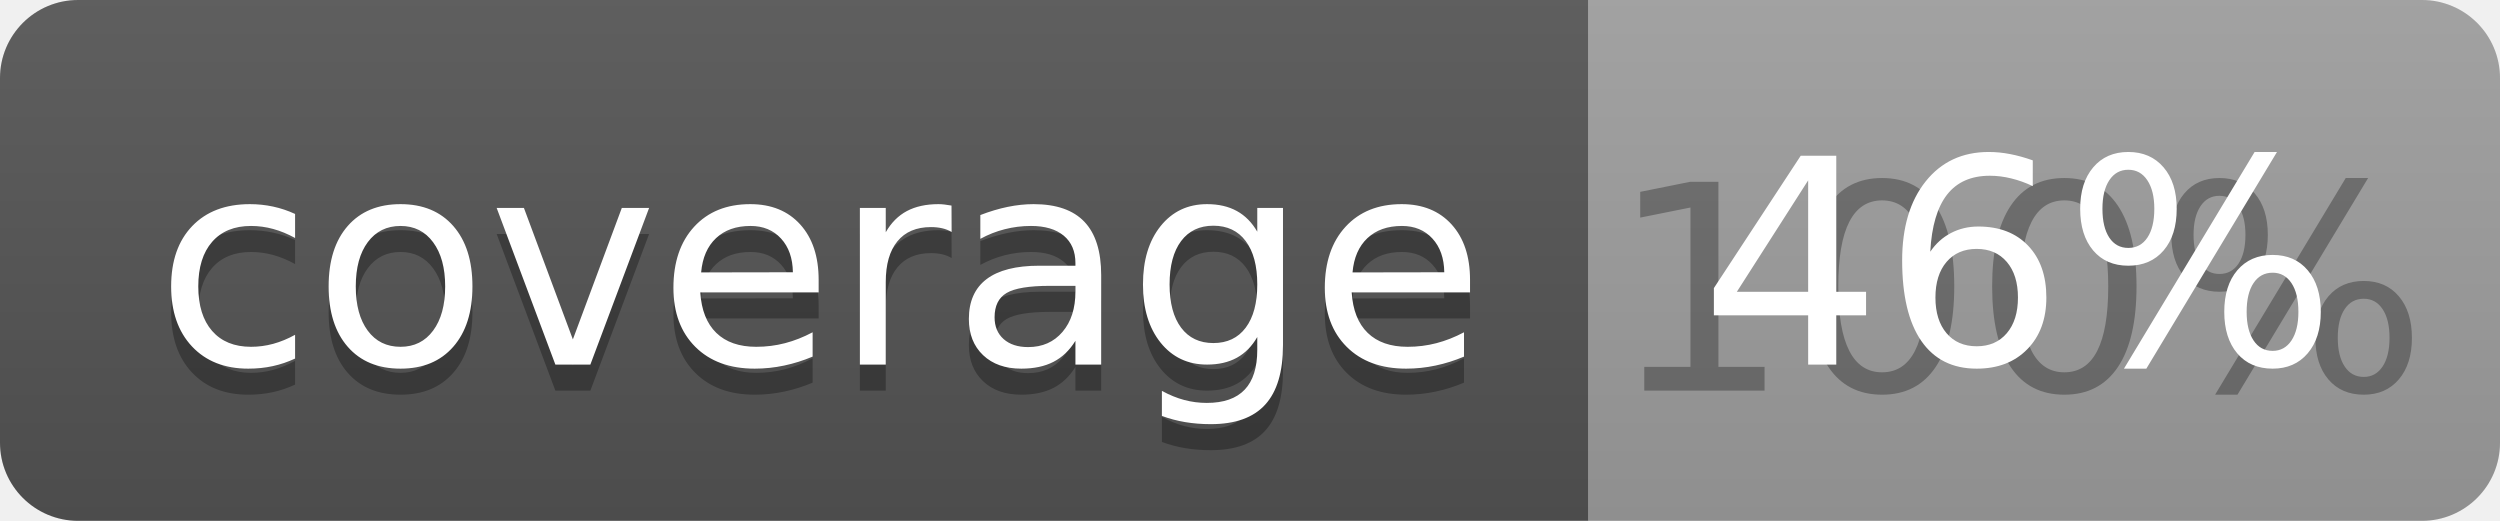
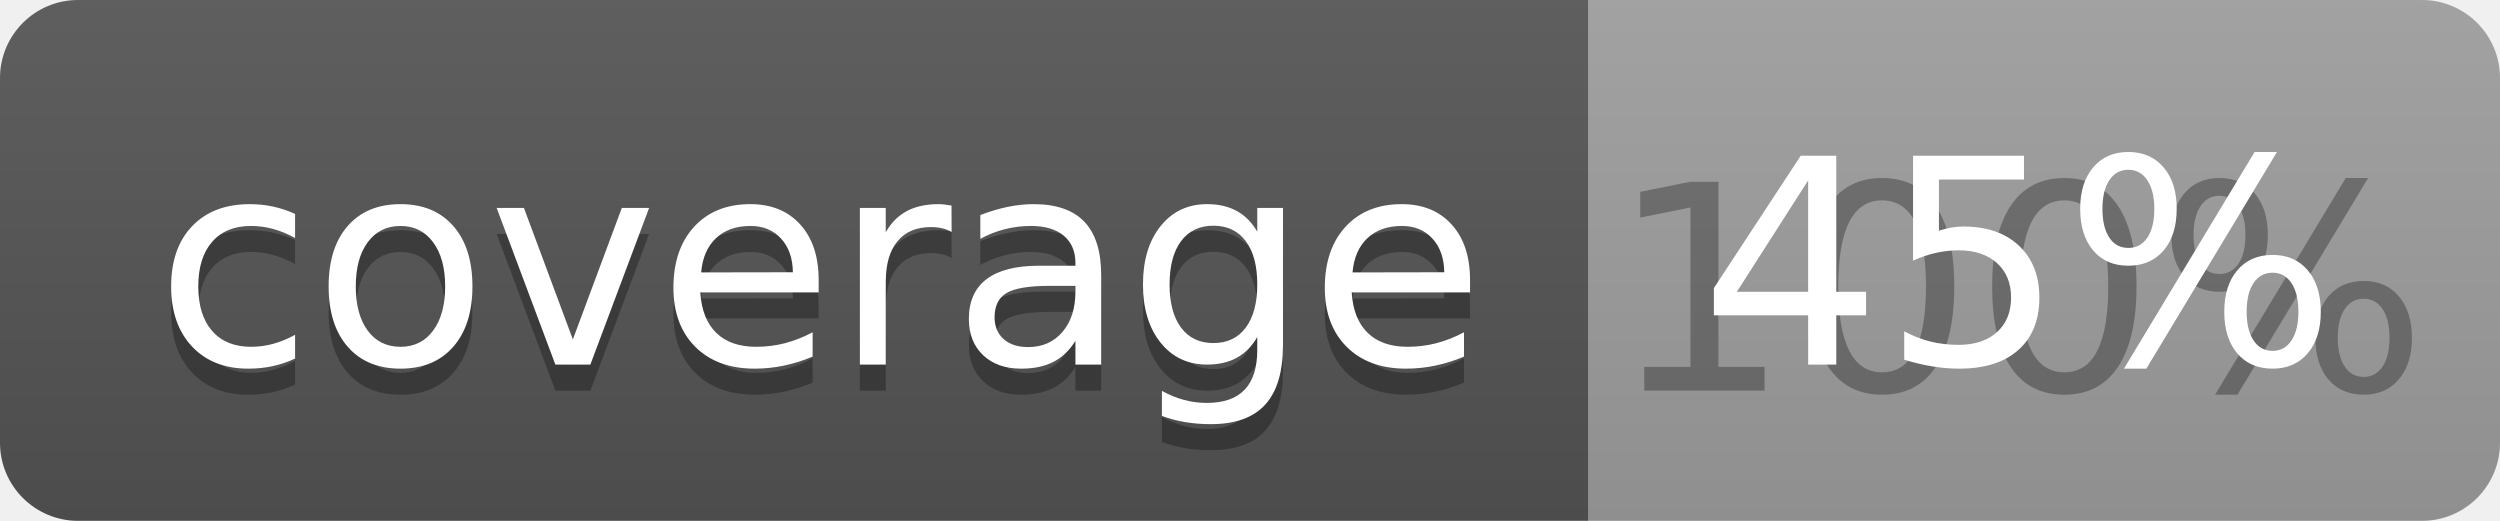
<svg xmlns="http://www.w3.org/2000/svg" width="96" height="20">
  <linearGradient id="b" x2="0" y2="100%">
    <stop offset="0" stop-color="#bbb" stop-opacity=".1" />
    <stop offset="1" stop-opacity=".1" />
  </linearGradient>
  <clipPath id="a">
    <rect width="96" height="20" rx="3" fill="#fff" />
  </clipPath>
  <g clip-path="url(#a)">
    <path fill="#555" d="M0 0h61v20H0z" />
    <path fill="#9F9F9F" d="M61 0h35v20H61z" />
    <path fill="url(#b)" d="M0 0h96v20H0z" />
  </g>
  <g fill="#fff" text-anchor="middle" font-family="DejaVu Sans,Verdana,Geneva,sans-serif" font-size="110">
    <text x="315" y="150" fill="#010101" fill-opacity=".3" transform="scale(.1)" textLength="510">coverage</text>
    <text x="315" y="140" transform="scale(.1)" textLength="510">coverage</text>
    <text x="775" y="150" fill="#010101" fill-opacity=".3" transform="scale(.1)" textLength="250">100%</text>
-     <text x="775" y="140" transform="scale(.1)" textLength="250">46%</text>
+     <text x="775" y="140" transform="scale(.1)" textLength="250">45%</text>
  </g>
</svg>
